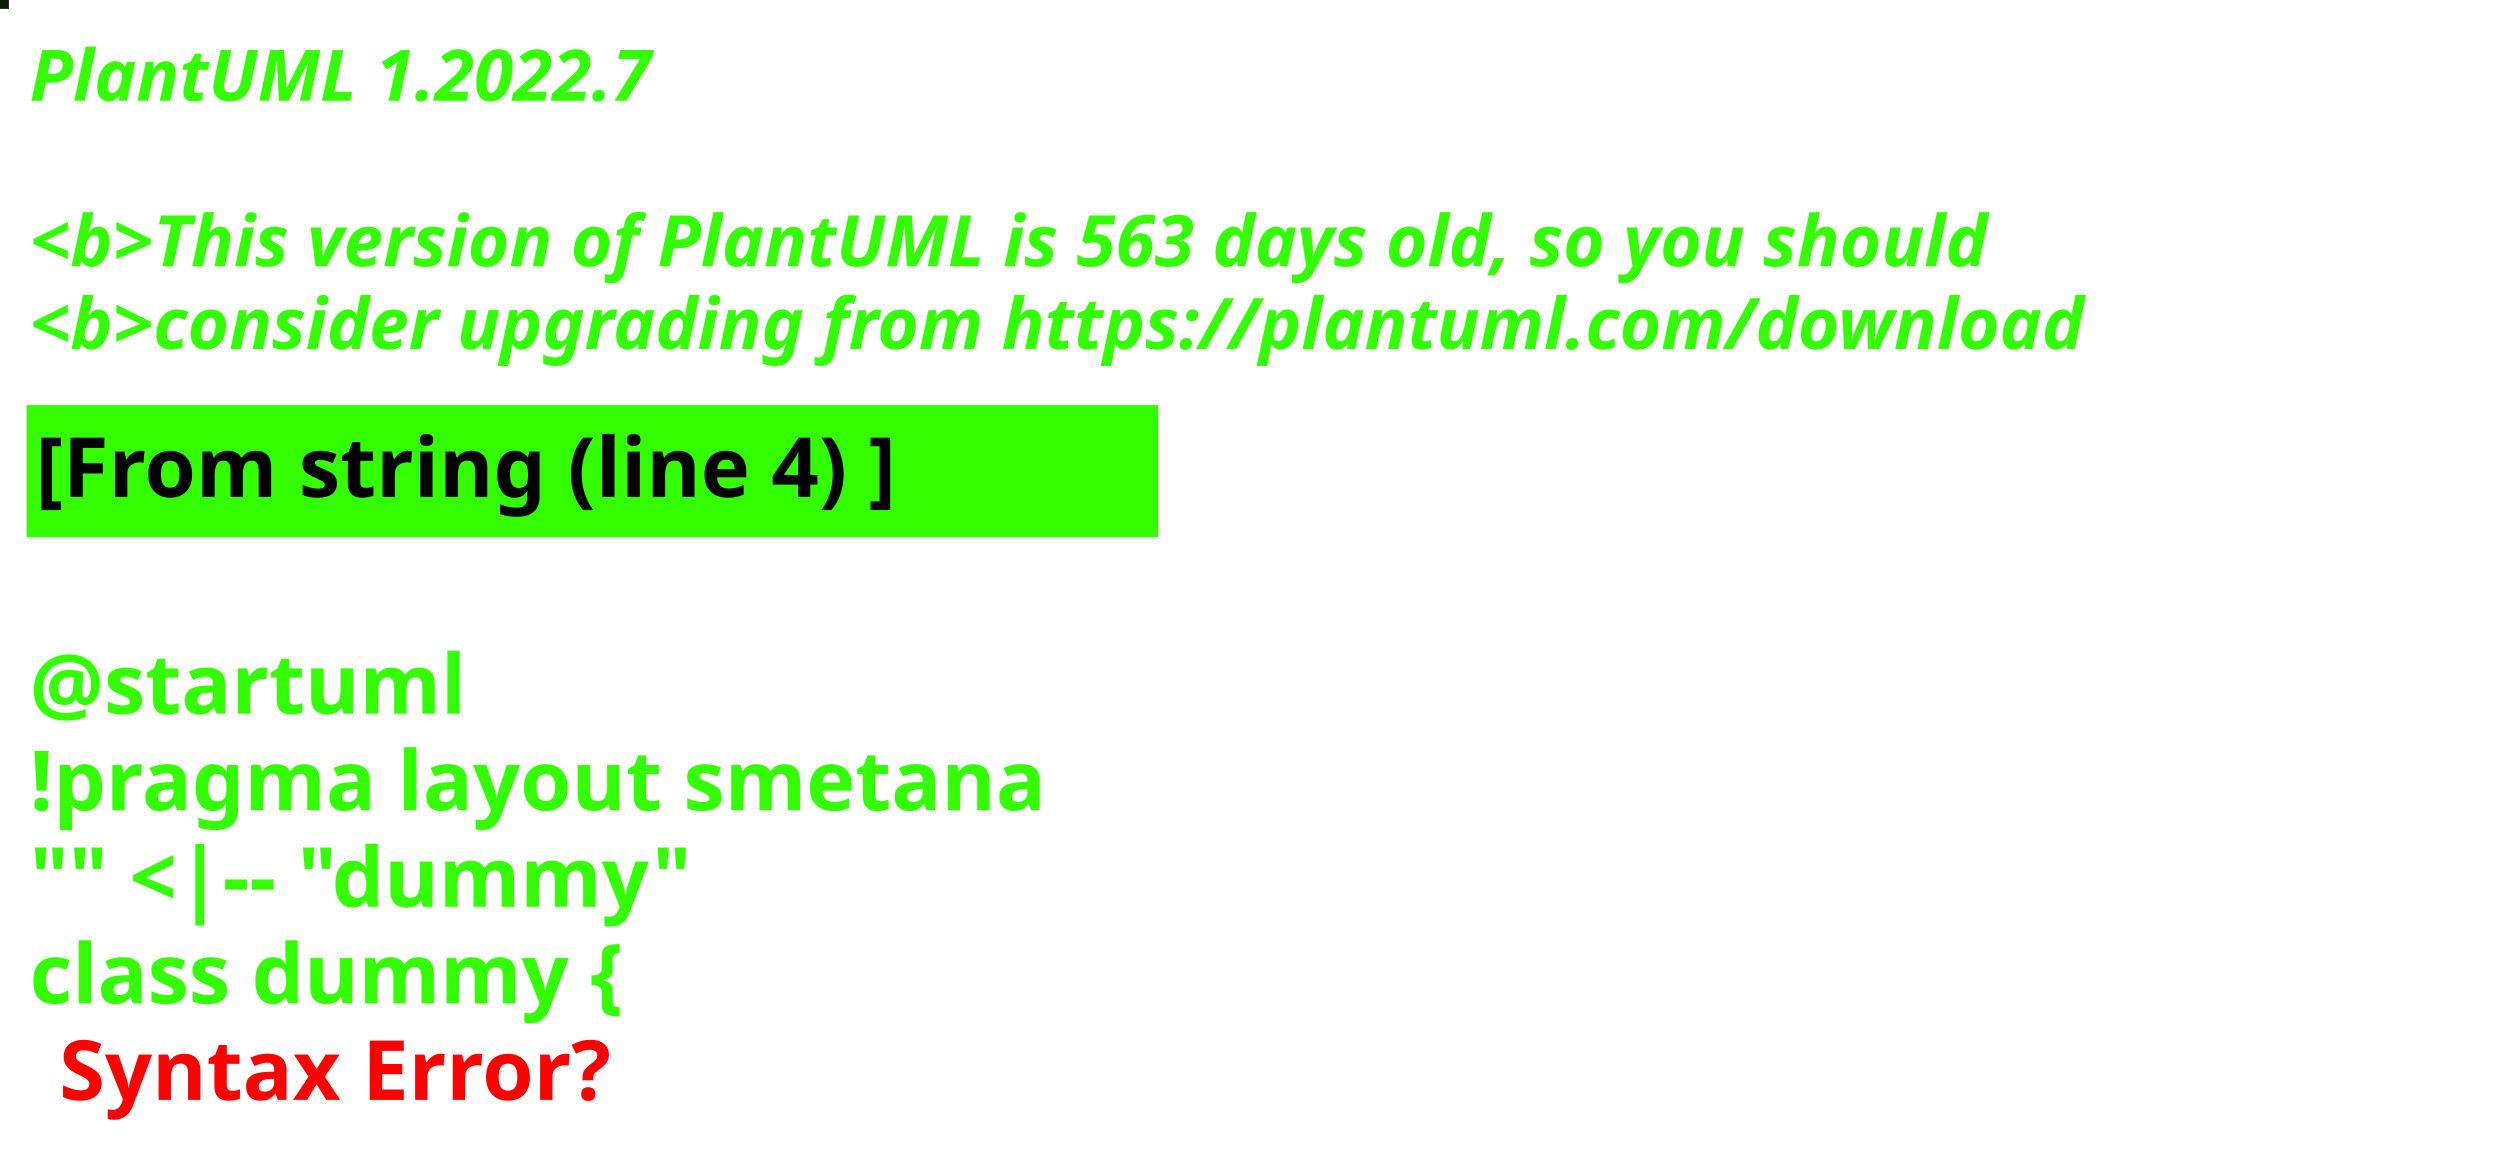
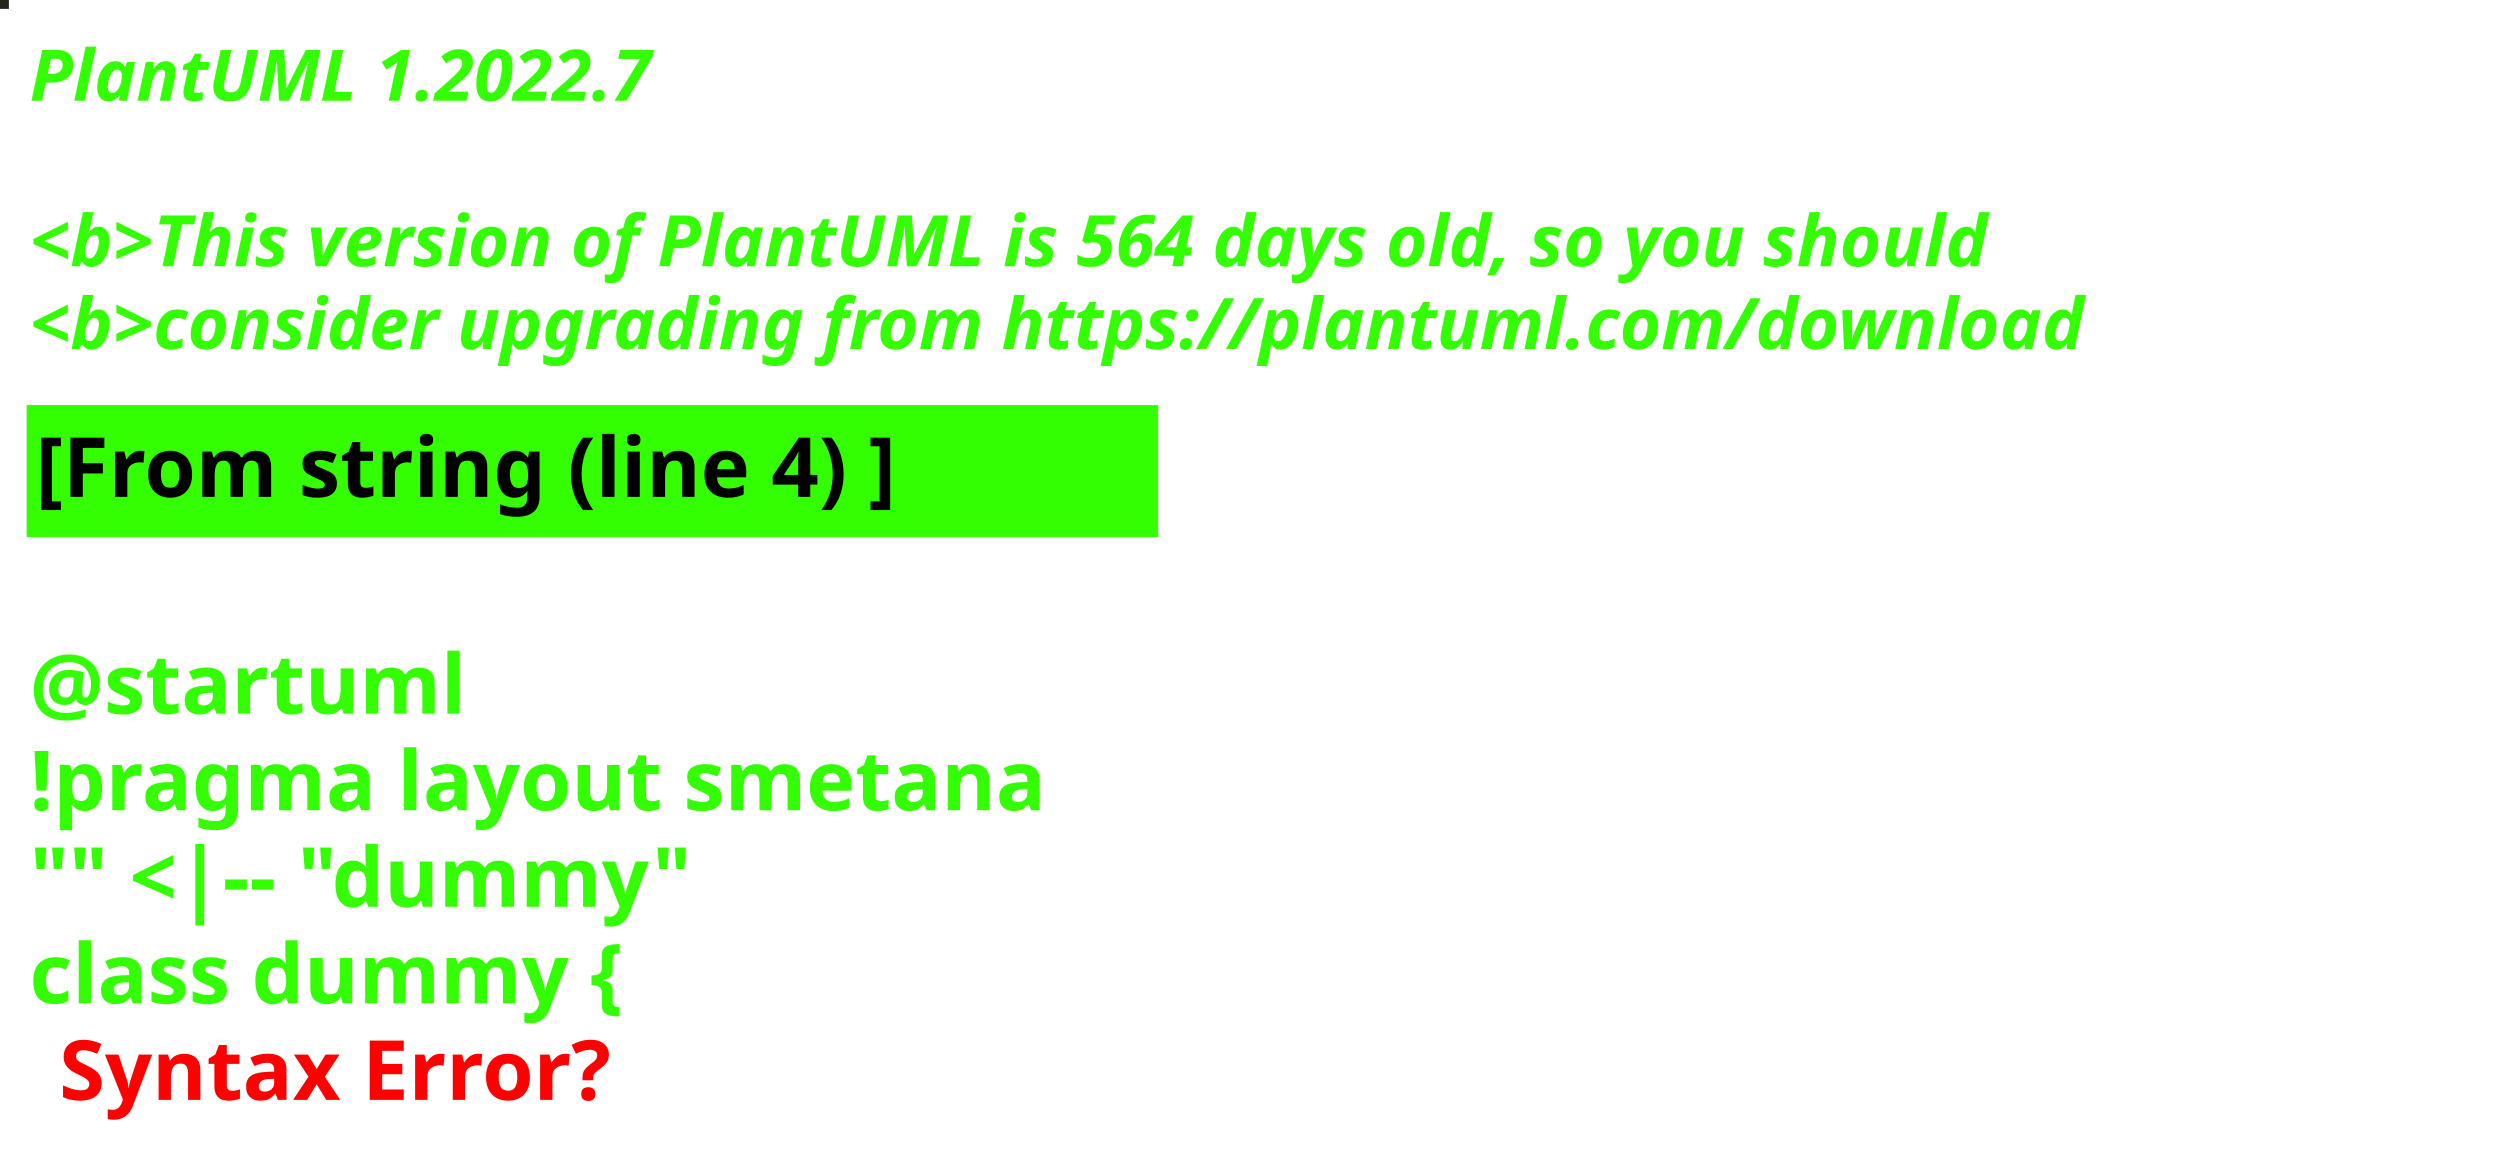
<svg xmlns="http://www.w3.org/2000/svg" contentStyleType="text/css" height="194px" preserveAspectRatio="none" style="width:422px;height:194px;background:#000000;" version="1.1" viewBox="0 0 422 194" width="422px" zoomAndPan="magnify">
  <defs />
  <g>
-     <rect fill="#091D07" height="1" style="stroke:#091D07;stroke-width:1.0;" width="1" x="0" y="0" />
+     <rect fill="#27241E" height="1" style="stroke:#27241E;stroke-width:1.0;" width="1" x="0" y="0" />
    <text fill="#33FF02" font-family="sans-serif" font-size="12" font-style="italic" font-weight="bold" lengthAdjust="spacing" textLength="127" x="5" y="17">PlantUML 1.2022.7</text>
    <text fill="#33FF02" font-family="sans-serif" font-size="12" font-style="italic" font-weight="bold" lengthAdjust="spacing" textLength="4" x="5" y="30.969"> </text>
-     <text fill="#33FF02" font-family="sans-serif" font-size="12" font-style="italic" font-weight="bold" lengthAdjust="spacing" textLength="399" x="5" y="44.938">&lt;b&gt;This version of PlantUML is 563 days old, so you should</text>
+     <text fill="#33FF02" font-family="sans-serif" font-size="12" font-style="italic" font-weight="bold" lengthAdjust="spacing" textLength="399" x="5" y="44.938">&lt;b&gt;This version of PlantUML is 564 days old, so you should</text>
    <text fill="#33FF02" font-family="sans-serif" font-size="12" font-style="italic" font-weight="bold" lengthAdjust="spacing" textLength="408" x="5" y="58.906">&lt;b&gt;consider upgrading from https://plantuml.com/download</text>
    <rect fill="#33FF02" height="21.297" style="stroke:#33FF02;stroke-width:1.0;" width="190" x="5" y="68.875" />
    <text fill="#000000" font-family="sans-serif" font-size="14" font-weight="bold" lengthAdjust="spacing" textLength="168" x="6" y="83.875">[From string (line 4) ]</text>
    <text fill="#33FF02" font-family="sans-serif" font-size="14" font-weight="bold" lengthAdjust="spacing" textLength="5" x="5" y="104.172"> </text>
    <text fill="#33FF02" font-family="sans-serif" font-size="14" font-weight="bold" lengthAdjust="spacing" textLength="79" x="5" y="120.469">@startuml</text>
    <text fill="#33FF02" font-family="sans-serif" font-size="14" font-weight="bold" lengthAdjust="spacing" textLength="190" x="5" y="136.766">!pragma layout smetana</text>
    <text fill="#33FF02" font-family="sans-serif" font-size="14" font-weight="bold" lengthAdjust="spacing" textLength="124" x="5" y="153.062">"" &lt;|-- "dummy"</text>
    <text fill="#33FF02" font-family="sans-serif" font-size="14" font-weight="bold" lengthAdjust="spacing" text-decoration="wavy underline" textLength="117" x="5" y="169.359">class dummy {</text>
    <text fill="#FF0000" font-family="sans-serif" font-size="14" font-weight="bold" lengthAdjust="spacing" textLength="106" x="10" y="185.656">Syntax Error?</text>
  </g>
</svg>
